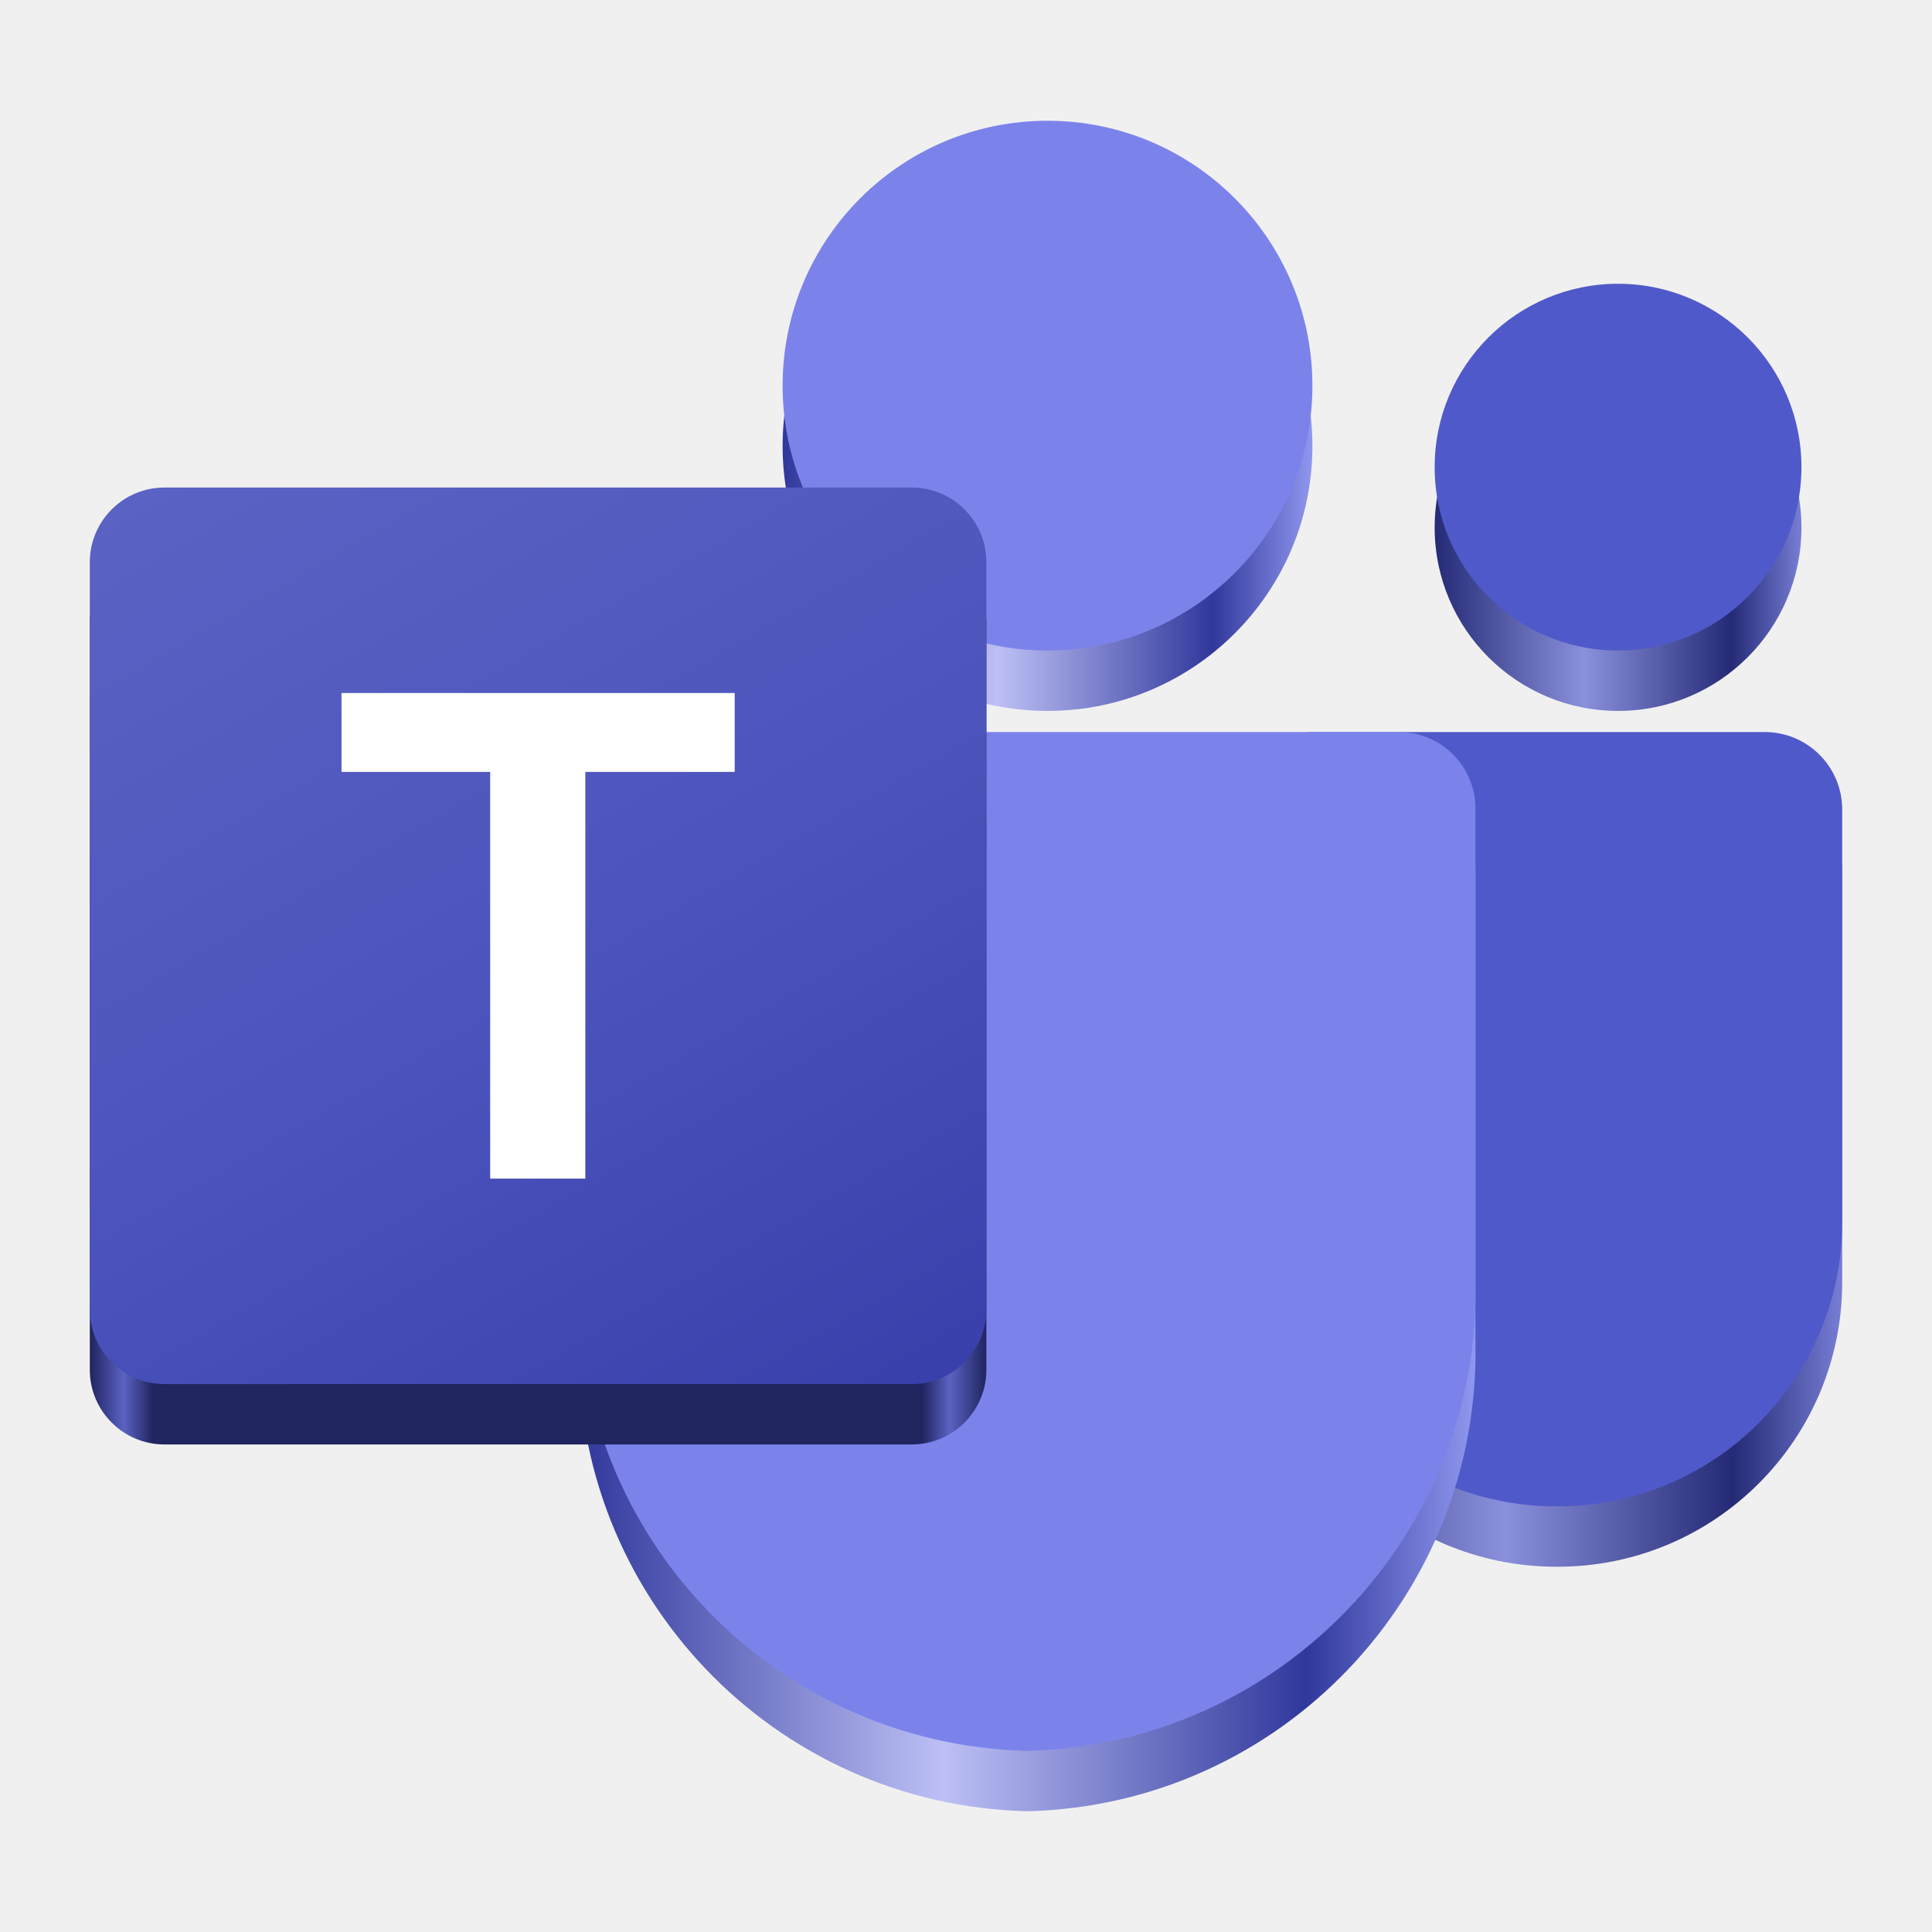
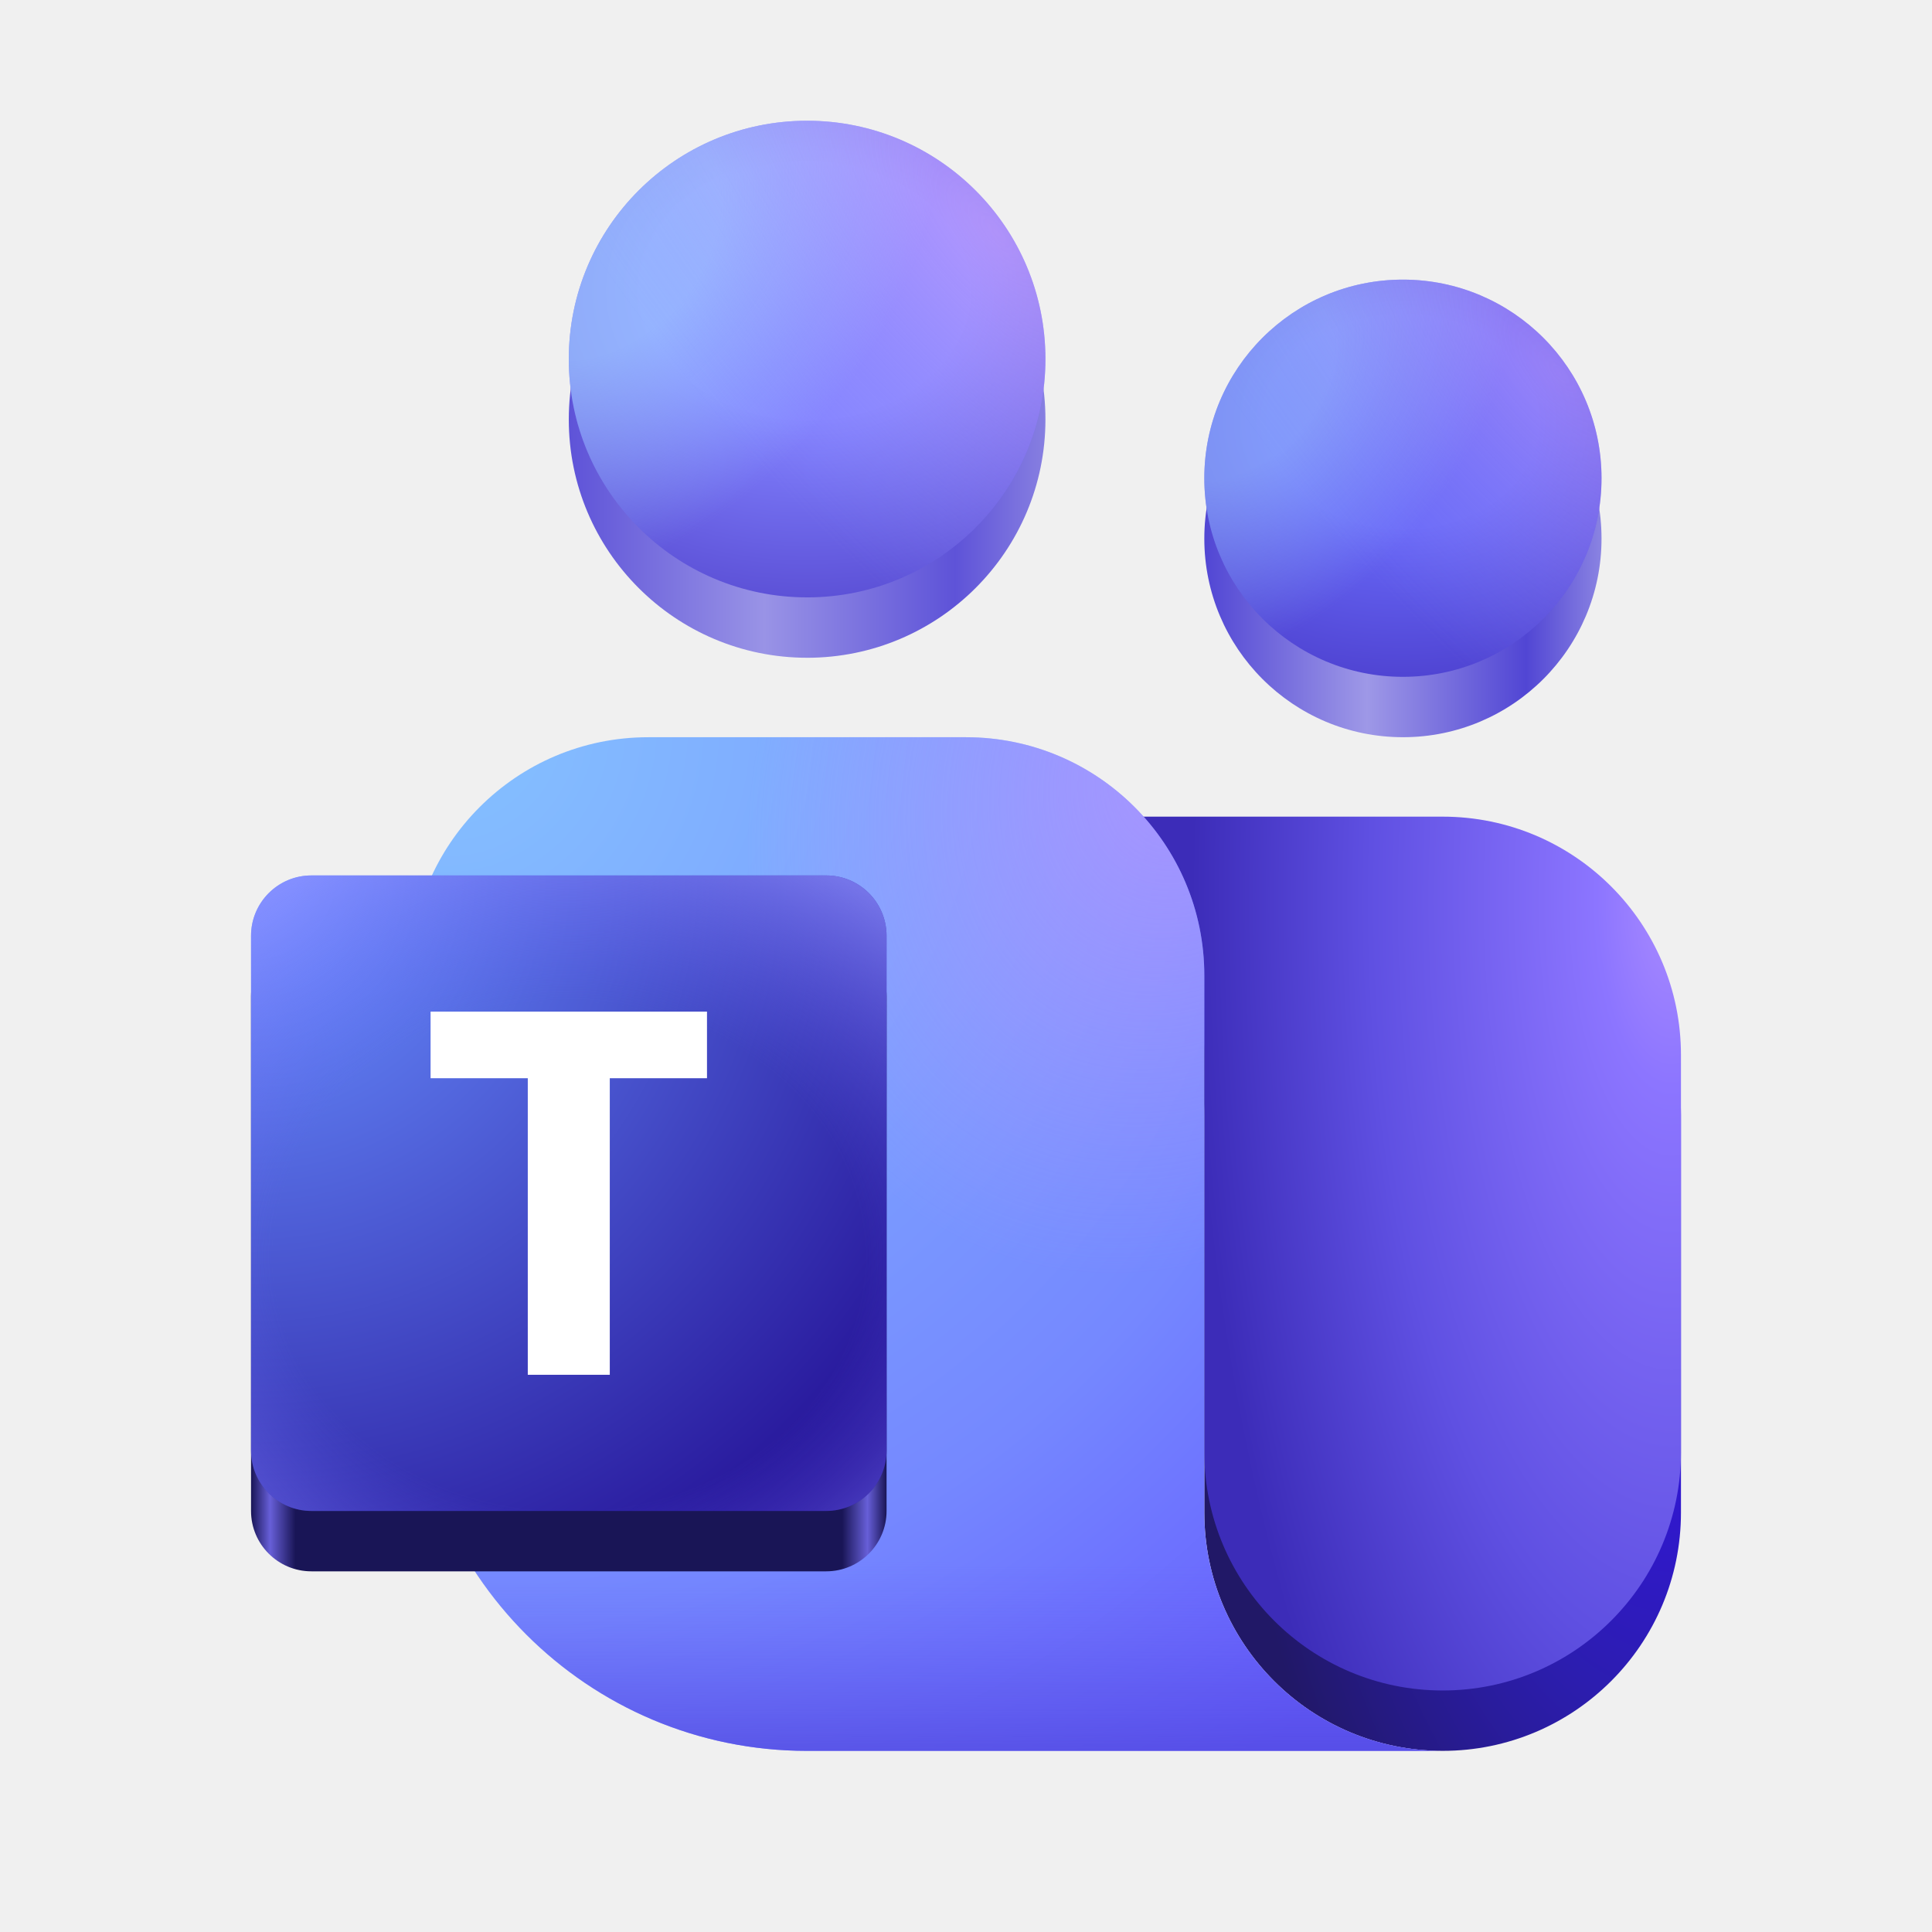
<svg xmlns="http://www.w3.org/2000/svg" xmlns:xlink="http://www.w3.org/1999/xlink" viewBox="0 0 128 128" version="1.1" id="svg37" width="128" height="128">
  <defs id="defs41">
-     <linearGradient id="linearGradient11">
-       <stop style="stop-color:#242a75;stop-opacity:1;" offset="0" id="stop6" />
-       <stop style="stop-color:#8a90db;stop-opacity:1;" offset="0.408" id="stop7" />
-       <stop style="stop-color:#242a75;stop-opacity:1;" offset="0.808" id="stop8" />
-       <stop style="stop-color:#777ed5;stop-opacity:1;" offset="1" id="stop9" />
+     <linearGradient id="linearGradient81">
+       <stop style="stop-color:#5146d4;stop-opacity:1;" offset="0" id="stop81" />
+       <stop style="stop-color:#9e98e7;stop-opacity:1;" offset="0.41" id="stop83" />
+       <stop style="stop-color:#5146d4;stop-opacity:1;" offset="0.81" id="stop84" />
+       <stop style="stop-color:#8a83e2;stop-opacity:1;" offset="1" id="stop82" />
    </linearGradient>
-     <linearGradient id="linearGradient6">
-       <stop style="stop-color:#30379c;stop-opacity:1;" offset="0" id="stop1" />
-       <stop style="stop-color:#bdc0f5;stop-opacity:1;" offset="0.406" id="stop2" />
-       <stop style="stop-color:#30389c;stop-opacity:1;" offset="0.811" id="stop3" />
-       <stop style="stop-color:#9097ee;stop-opacity:1;" offset="1" id="stop4" />
+     <linearGradient id="linearGradient75">
+       <stop style="stop-color:#5e53d8;stop-opacity:1;" offset="0" id="stop75" />
+       <stop style="stop-color:#9993e6;stop-opacity:1;" offset="0.41" id="stop77" />
+       <stop style="stop-color:#5e53d8;stop-opacity:1;" offset="0.81" id="stop78" />
+       <stop style="stop-color:#877fe1;stop-opacity:1;" offset="1" id="stop76" />
    </linearGradient>
-     <linearGradient id="linearGradient1053" gradientUnits="userSpaceOnUse" x1="198.099" y1="1683.073" x2="942.234" y2="394.261" gradientTransform="matrix(0.05209002,0,0,-0.05209002,0,108.1042)">
-       <stop offset="0" stop-color="#5a62c3" id="stop1047" style="stop-color:#20245f;stop-opacity:1;" />
-       <stop offset="0.038" stop-color="#4d55bd" id="stop1049" style="stop-color:#5a62c3;stop-opacity:1;" />
-       <stop offset="0.071" stop-color="#4d55bd" id="stop2589" style="stop-color:#20245f;stop-opacity:1;" />
-       <stop offset="0.928" stop-color="#4d55bd" id="stop2591" style="stop-color:#20245f;stop-opacity:1;" />
-       <stop offset="0.959" stop-color="#4d55bd" id="stop2593" style="stop-color:#5a62c3;stop-opacity:1;" />
-       <stop offset="1" stop-color="#3940ab" id="stop1051" style="stop-color:#20245f;stop-opacity:1;" />
+     <radialGradient id="radialGradient63" cx="0" cy="0" r="1" gradientTransform="matrix(35.46947,0,0,87.55105,-13.97577,56.10231)" gradientUnits="userSpaceOnUse" fx="0" fy="0" fr="0" spreadMethod="pad">
+       <stop stop-color="#a98aff" id="stop60" offset="0" style="stop-color:#5e24ff;stop-opacity:1;" />
+       <stop offset="0.14" stop-color="#8c75ff" id="stop61" style="stop-color:#370fff;stop-opacity:1;" />
+       <stop offset="0.565" stop-color="#5f50e2" id="stop62" style="stop-color:#2c1daf;stop-opacity:1;" />
+       <stop offset="0.9" stop-color="#3c2cb8" id="stop63" style="stop-color:#211867;stop-opacity:1;" />
+     </radialGradient>
+     <radialGradient id="radialGradient59" cx="0" cy="0" r="1" gradientTransform="matrix(35.46947,0,0,87.55105,-13.97577,56.10231)" gradientUnits="userSpaceOnUse">
+       <stop stop-color="#a98aff" id="stop56" offset="0" style="stop-color:#5e24ff;stop-opacity:1;" />
+       <stop offset=".14" stop-color="#8c75ff" id="stop57" />
+       <stop offset=".565" stop-color="#5f50e2" id="stop58" />
+       <stop offset=".9" stop-color="#3c2cb8" id="stop59" />
+     </radialGradient>
+     <linearGradient id="linearGradient40">
+       <stop style="stop-color:#191556;stop-opacity:1;" offset="0" id="stop41" />
+       <stop style="stop-color:#675fd8;stop-opacity:1;" offset="0.03" id="stop43" />
+       <stop style="stop-color:#191556;stop-opacity:1;" offset="0.07" id="stop44" />
+       <stop style="stop-color:#191556;stop-opacity:1;" offset="0.93" id="stop45" />
+       <stop style="stop-color:#675fd8;stop-opacity:1;" offset="0.97" id="stop46" />
+       <stop style="stop-color:#191556;stop-opacity:1;" offset="1" id="stop42" />
    </linearGradient>
-     <linearGradient xlink:href="#linearGradient6" id="linearGradient2609" x1="38.342" y1="86.25" x2="97.758" y2="86.25" gradientUnits="userSpaceOnUse" />
-     <linearGradient xlink:href="#linearGradient6" id="linearGradient2625" x1="51.85" y1="29.55" x2="86.95" y2="29.55" gradientUnits="userSpaceOnUse" />
-     <linearGradient xlink:href="#linearGradient11" id="linearGradient2633" x1="95.05" y1="34.95" x2="119.35" y2="34.95" gradientUnits="userSpaceOnUse" />
-     <linearGradient xlink:href="#linearGradient11" id="linearGradient2649" x1="84.25" y1="78.15" x2="122.05" y2="78.15" gradientUnits="userSpaceOnUse" />
-     <linearGradient xlink:href="#linearGradient1053" id="linearGradient2626" x1="22.26" y1="86.257" x2="81.66" y2="86.257" gradientUnits="userSpaceOnUse" gradientTransform="translate(-16.31042,-20.25748)" />
+     <radialGradient id="radialGradient38" cx="0" cy="0" r="1" gradientTransform="matrix(42.10523,42.10523,-42.10523,42.10523,-108.1776,58.27625)" gradientUnits="userSpaceOnUse">
+       <stop offset="0.047" stop-color="#688eff" id="stop10" style="stop-color:#668dff;stop-opacity:1;" />
+       <stop offset=".947" stop-color="#230f94" id="stop38" />
+     </radialGradient>
+     <radialGradient id="l" cx="0" cy="0" r="1" gradientTransform="matrix(0,29.47368,-34.39526,0,37.68434,83.26316)" gradientUnits="userSpaceOnUse">
+       <stop offset=".571" stop-color="#6965f6" stop-opacity="0" id="stop34" />
+       <stop offset="1" stop-color="#8f8fff" id="stop35" />
+     </radialGradient>
+     <radialGradient id="k" cx="0" cy="0" r="1" gradientTransform="matrix(42.10523,42.10523,-42.10523,42.10523,16.63171,58)" gradientUnits="userSpaceOnUse" xlink:href="#radialGradient38">
+       <stop offset=".047" stop-color="#688eff" id="stop32" />
+       <stop offset=".947" stop-color="#230f94" id="stop33" />
+     </radialGradient>
+     <radialGradient id="j" cx="0" cy="0" r="1" gradientTransform="matrix(20.08448,-17.86828,43.83225,49.26873,66.04908,15.47974)" gradientUnits="userSpaceOnUse">
+       <stop stop-color="#e3acfd" id="stop30-0" />
+       <stop offset=".816" stop-color="#9fa2ff" stop-opacity="0" id="stop31" />
+     </radialGradient>
+     <radialGradient id="i" cx="0" cy="0" r="1" gradientTransform="matrix(17.27442,14.52149,-21.00361,24.98539,40.42408,16.03379)" gradientUnits="userSpaceOnUse">
+       <stop offset=".271" stop-color="#a1d3ff" id="stop28-6" />
+       <stop offset=".813" stop-color="#a1d3ff" stop-opacity="0" id="stop29" />
+     </radialGradient>
+     <radialGradient id="h" cx="0" cy="0" r="1" gradientTransform="matrix(0,-31.57895,39.85789,0,-71.33577,19.55444)" gradientUnits="userSpaceOnUse">
+       <stop offset=".268" stop-color="#8282ff" id="stop26-2" />
+       <stop offset="1" stop-color="#3923b1" id="stop27" />
+     </radialGradient>
+     <radialGradient id="g" cx="0" cy="0" r="1" gradientTransform="matrix(16.73706,-14.89024,36.52684,41.05724,-21.38261,25.03573)" gradientUnits="userSpaceOnUse">
+       <stop stop-color="#e3acfd" id="stop24" />
+       <stop offset=".816" stop-color="#9fa2ff" stop-opacity="0" id="stop25" />
+     </radialGradient>
+     <radialGradient id="f" cx="0" cy="0" r="1" gradientTransform="matrix(14.39536,12.10125,-17.50309,20.82126,-42.73682,25.49731)" gradientUnits="userSpaceOnUse">
+       <stop offset=".271" stop-color="#a1d3ff" id="stop22" />
+       <stop offset=".813" stop-color="#a1d3ff" stop-opacity="0" id="stop23" />
+     </radialGradient>
+     <radialGradient id="e" cx="0" cy="0" r="1" gradientTransform="matrix(0,-26.31579,33.21474,0,-31.86208,28.20099)" gradientUnits="userSpaceOnUse">
+       <stop offset=".268" stop-color="#6868f7" id="stop20" />
+       <stop offset="1" stop-color="#3923b1" id="stop21" />
+     </radialGradient>
+     <radialGradient id="d" cx="0" cy="0" r="1" gradientTransform="matrix(-20.02589,46.44158,-37.27994,-16.07534,-46.33577,47.0131)" gradientUnits="userSpaceOnUse">
+       <stop stop-color="#bd96ff" id="stop18" />
+       <stop offset=".687" stop-color="#bd96ff" stop-opacity="0" id="stop19" />
+     </radialGradient>
+     <linearGradient id="c" x1="20.594" x2="20.594" y1="18" y2="42" gradientUnits="userSpaceOnUse" gradientTransform="matrix(2.631579,0,0,2.631579,-118.7039,1.74994)">
+       <stop offset=".801" stop-color="#6864f6" stop-opacity="0" id="stop36" />
+       <stop offset="1" stop-color="#5149de" id="stop37" />
+     </linearGradient>
+     <radialGradient id="b" cx="0" cy="0" r="1" gradientTransform="matrix(32.07238,79.99993,-80.90637,32.43578,-95.51345,44.90783)" gradientUnits="userSpaceOnUse">
+       <stop stop-color="#85c2ff" id="stop15" />
+       <stop offset=".69" stop-color="#7588ff" id="stop16" />
+       <stop offset="1" stop-color="#6459fe" id="stop17" />
+     </radialGradient>
+     <radialGradient id="a-6" cx="0" cy="0" r="1" gradientTransform="matrix(35.46947,0,0,87.55105,110.8336,59.82605)" gradientUnits="userSpaceOnUse" xlink:href="#radialGradient59">
+       <stop stop-color="#a98aff" id="stop11" />
+       <stop offset=".14" stop-color="#8c75ff" id="stop12" />
+       <stop offset=".565" stop-color="#5f50e2" id="stop13" />
+       <stop offset=".9" stop-color="#3c2cb8" id="stop14" />
+     </radialGradient>
+     <linearGradient xlink:href="#linearGradient40" id="linearGradient42" x1="-108.178" y1="83.329" x2="-66.072" y2="83.329" gradientUnits="userSpaceOnUse" gradientTransform="translate(124.8093,-0.276256)" />
+     <radialGradient xlink:href="#radialGradient63" id="radialGradient60" gradientUnits="userSpaceOnUse" gradientTransform="matrix(35.46947,0,0,87.55105,110.8336,63.82605)" cx="0" cy="0" r="1" />
+     <radialGradient xlink:href="#h" id="radialGradient72" gradientUnits="userSpaceOnUse" gradientTransform="matrix(0,-31.57895,39.85789,0,53.47355,19.27818)" cx="0" cy="0" r="1" />
+     <radialGradient xlink:href="#e" id="radialGradient73" gradientUnits="userSpaceOnUse" gradientTransform="matrix(0,-26.31579,33.21474,0,92.94724,27.92474)" cx="0" cy="0" r="1" />
+     <radialGradient xlink:href="#f" id="radialGradient74" gradientUnits="userSpaceOnUse" gradientTransform="matrix(14.39536,12.10125,-17.50309,20.82126,82.0725,25.22105)" cx="0" cy="0" r="1" />
+     <radialGradient xlink:href="#g" id="radialGradient75" gradientUnits="userSpaceOnUse" gradientTransform="matrix(16.73706,-14.89024,36.52684,41.05724,103.4267,24.75947)" cx="0" cy="0" r="1" />
+     <linearGradient xlink:href="#linearGradient75" id="linearGradient76" x1="-87.125" y1="28.066" x2="-55.546" y2="28.066" gradientUnits="userSpaceOnUse" gradientTransform="translate(124.8093,-0.276256)" />
+     <radialGradient xlink:href="#b" id="radialGradient80" gradientUnits="userSpaceOnUse" gradientTransform="matrix(32.07238,79.99993,-80.90637,32.43578,29.29587,48.63158)" cx="0" cy="0" r="1" />
+     <linearGradient xlink:href="#c" id="linearGradient80" gradientUnits="userSpaceOnUse" gradientTransform="matrix(2.631579,0,0,2.631579,6.1054,5.473684)" x1="20.594" y1="18" x2="20.594" y2="42" />
+     <radialGradient xlink:href="#d" id="radialGradient81" gradientUnits="userSpaceOnUse" gradientTransform="matrix(-20.02589,46.44158,-37.27994,-16.07534,78.47355,50.73684)" cx="0" cy="0" r="1" />
+     <linearGradient xlink:href="#linearGradient81" id="linearGradient82" x1="-45.02" y1="35.96" x2="-18.704" y2="35.96" gradientUnits="userSpaceOnUse" gradientTransform="translate(124.8093,-0.276256)" />
  </defs>
  <linearGradient id="a" gradientUnits="userSpaceOnUse" x1="198.099" y1="1683.073" x2="942.234" y2="394.261" gradientTransform="matrix(0.05209002,0,0,-0.05209002,5.95002,116.1042)">
    <stop offset="0" stop-color="#5a62c3" id="stop26" />
    <stop offset=".5" stop-color="#4d55bd" id="stop28" />
    <stop offset="1" stop-color="#3940ab" id="stop30" />
  </linearGradient>
-   <path fill="#5059c9" d="m 86.931,52.5 h 29.989 c 2.833,0 5.13,2.297 5.13,5.13 0,0 0,0 0,0 v 27.316 c 0,10.413 -8.441,18.854 -18.854,18.854 v 0 h -0.089 c -10.413,0.002 -18.855,-8.439 -18.857,-18.851 0,-8.86e-4 0,-0.002 0,-0.003 V 55.181 c 5.2e-5,-1.481 1.2,-2.681 2.681,-2.681 z" id="path2-2" style="fill:url(#linearGradient2649);fill-opacity:1.0;stroke-width:0.052" />
-   <path fill="#5059c9" d="m 86.931,48.5 h 29.989 c 2.833,0 5.13,2.297 5.13,5.13 0,0 0,0 0,0 v 27.316 c 0,10.413 -8.441,18.854 -18.854,18.854 v 0 h -0.089 c -10.413,0.002 -18.855,-8.439 -18.857,-18.851 0,-8.86e-4 0,-0.002 0,-0.003 V 51.181 c 5.2e-5,-1.481 1.2,-2.681 2.681,-2.681 z" id="path2" style="stroke-width:0.052" />
-   <circle fill="#5059c9" cx="107.2" cy="34.95" r="12.15" id="circle4-9" style="fill:url(#linearGradient2633);fill-opacity:1;stroke-width:0.052" />
-   <circle fill="#5059c9" cx="107.2" cy="30.95" r="12.15" id="circle4" style="stroke-width:0.052" />
-   <circle fill="#7b83eb" cx="69.4" cy="29.55" r="17.55" id="circle6-6" style="fill:url(#linearGradient2625);fill-opacity:1.0;stroke-width:0.052" />
-   <circle fill="#7b83eb" cx="69.4" cy="25.55" r="17.55" id="circle6" style="stroke-width:0.052" />
-   <path fill="#7b83eb" d="m 92.801,52.5 h -49.502 c -2.799,0.069 -5.014,2.393 -4.949,5.192 V 88.847 C 37.959,105.647 51.25,119.589 68.05,120 84.85,119.589 98.141,105.647 97.75,88.847 V 57.692 c 0.065,-2.8 -2.15,-5.123 -4.949,-5.192 z" id="path8-7" style="fill:url(#linearGradient2609);fill-opacity:1;stroke-width:0.052" />
-   <path fill="#7b83eb" d="M 92.801,48.5 H 43.299 c -2.799,0.069 -5.014,2.393 -4.949,5.192 v 31.155 c -0.391,16.8 12.9,30.741 29.7,31.153 16.8,-0.411 30.091,-14.353 29.7,-31.153 V 53.692 c 0.065,-2.8 -2.15,-5.123 -4.949,-5.192 z" id="path8" style="stroke-width:0.052" />
-   <path fill="url(#a)" d="m 10.899,36.3 h 49.502 c 2.733,0 4.949,2.216 4.949,4.949 v 49.502 c 0,2.733 -2.216,4.949 -4.949,4.949 H 10.899 c -2.733,0 -4.949,-2.216 -4.949,-4.949 v -49.502 c 0,-2.733 2.216,-4.949 4.949,-4.949 z" id="path33-5" style="fill:url(#linearGradient2626);fill-opacity:1;stroke:none;stroke-width:0.052" />
-   <path fill="url(#a)" d="m 10.899,32.3 h 49.502 c 2.733,0 4.949,2.216 4.949,4.949 v 49.502 c 0,2.733 -2.216,4.949 -4.949,4.949 H 10.899 c -2.733,0 -4.949,-2.216 -4.949,-4.949 V 37.249 c 0,-2.733 2.216,-4.949 4.949,-4.949 z" id="path33" style="fill:url(#a);stroke-width:0.052;stroke:none" />
-   <path fill="#ffffff" d="M 48.675,51.141 H 38.779 V 78.087 H 32.475 V 51.141 h -9.85 v -5.227 h 26.05 z" id="path35" style="stroke-width:0.052" />
  <div id="divScriptsUsed" style="display: none" />
+   <path fill="url(#e)" d="m 92.947,48.842 c 7.267,0 13.158,-5.891 13.158,-13.158 0,-7.267 -5.891,-13.158 -13.158,-13.158 -7.267,0 -13.158,5.891 -13.158,13.158 0,7.267 5.891,13.158 13.158,13.158" id="path67" style="fill:url(#linearGradient82);fill-opacity:1;stroke-width:2.632" />
+   <path fill="url(#h)" d="m 53.474,43.579 c 8.72,0 15.789,-7.069 15.789,-15.789 C 69.263,19.069 62.194,12 53.474,12 44.753,12 37.684,19.069 37.684,27.789 c 0,8.72 7.069,15.789 15.789,15.789" id="path63" style="fill:url(#linearGradient76);fill-opacity:1;stroke-width:2.632" />
+   <path fill="url(#a)" d="m 64,58.105 h 31.579 c 8.72,0 15.789,7.069 15.789,15.789 v 26.316 c 0,8.72 -7.069,15.789 -15.789,15.789 -8.72,0 -15.789,-7.069 -15.789,-15.789 V 73.895 c 0,-8.72 -7.069,-15.789 -15.789,-15.789" id="path55" style="fill:url(#radialGradient60);stroke-width:2.632" />
+   <path fill="url(#a)" d="m 64,54.105 h 31.579 c 8.72,0 15.789,7.069 15.789,15.789 v 26.316 c 0,8.72 -7.069,15.789 -15.789,15.789 -8.72,0 -15.789,-7.069 -15.789,-15.789 V 69.895 c 0,-8.72 -7.069,-15.789 -15.789,-15.789" id="path1" style="fill:url(#a-6);stroke-width:2.632" />
+   <path fill="url(#e)" d="m 92.947,44.842 c 7.267,0 13.158,-5.891 13.158,-13.158 0,-7.267 -5.891,-13.158 -13.158,-13.158 -7.267,0 -13.158,5.891 -13.158,13.158 0,7.267 5.891,13.158 13.158,13.158" id="path5" style="fill:url(#radialGradient73);stroke-width:2.632" />
+   <path fill="url(#f)" fill-opacity="0.46" d="m 92.947,44.842 c 7.267,0 13.158,-5.891 13.158,-13.158 0,-7.267 -5.891,-13.158 -13.158,-13.158 -7.267,0 -13.158,5.891 -13.158,13.158 0,7.267 5.891,13.158 13.158,13.158" id="path6" style="fill:url(#radialGradient74);stroke-width:2.632" />
+   <path fill="url(#g)" fill-opacity="0.4" d="m 92.947,44.842 c 7.267,0 13.158,-5.891 13.158,-13.158 0,-7.267 -5.891,-13.158 -13.158,-13.158 -7.267,0 -13.158,5.891 -13.158,13.158 0,7.267 5.891,13.158 13.158,13.158" id="path7" style="fill:url(#radialGradient75);stroke-width:2.632" />
+   <path fill="url(#h)" d="m 53.474,39.579 c 8.72,0 15.789,-7.069 15.789,-15.789 C 69.263,15.069 62.194,8 53.474,8 44.753,8 37.684,15.069 37.684,23.789 c 0,8.72 7.069,15.789 15.789,15.789" id="path8-9" style="fill:url(#radialGradient72);stroke-width:2.632" />
+   <path fill="url(#i)" fill-opacity="0.6" d="m 53.474,39.579 c 8.72,0 15.789,-7.069 15.789,-15.789 C 69.263,15.069 62.194,8 53.474,8 44.753,8 37.684,15.069 37.684,23.789 c 0,8.72 7.069,15.789 15.789,15.789" id="path9" style="fill:url(#i);stroke-width:2.632" />
+   <path fill="url(#j)" fill-opacity="0.5" d="m 53.474,39.579 c 8.72,0 15.789,-7.069 15.789,-15.789 C 69.263,15.069 62.194,8 53.474,8 44.753,8 37.684,15.069 37.684,23.789 c 0,8.72 7.069,15.789 15.789,15.789" id="path10" style="fill:url(#j);stroke-width:2.632" />
+   <path fill="url(#b)" d="m 27.158,64.632 c 0,-8.72 7.069,-15.789 15.79,-15.789 h 21.053 c 8.72,0 15.789,7.069 15.789,15.789 v 35.579 c 0,8.72 7.069,15.789 15.789,15.789 l -42.106,-2.6e-4 c -14.534,0 -26.316,-11.782 -26.316,-26.316 z" id="path78" style="fill:url(#radialGradient80);stroke-width:2.632" />
+   <path fill="url(#c)" fill-opacity="0.7" d="m 27.158,64.632 c 0,-8.72 7.069,-15.789 15.79,-15.789 h 21.053 c 8.72,0 15.789,7.069 15.789,15.789 v 35.579 c 0,8.72 7.069,15.789 15.789,15.789 l -42.106,-2.6e-4 c -14.534,0 -26.316,-11.782 -26.316,-26.316 z" id="path79" style="fill:url(#linearGradient80);stroke-width:2.632" />
+   <path fill="url(#d)" fill-opacity="0.7" d="m 27.158,64.632 c 0,-8.72 7.069,-15.789 15.79,-15.789 h 21.053 c 8.72,0 15.789,7.069 15.789,15.789 v 35.579 c 0,8.72 7.069,15.789 15.789,15.789 l -42.106,-2.6e-4 c -14.534,0 -26.316,-11.782 -26.316,-26.316 z" id="path80" style="fill:url(#radialGradient81);stroke-width:2.632" />
+   <rect width="42.105" height="42.105" x="16.632" y="62" fill="url(#k)" rx="4" id="rect1" style="fill:url(#linearGradient42);stroke-width:2.632" ry="4" />
+   <rect width="42.105" height="42.105" x="16.632" y="58" fill="url(#k)" rx="4" id="rect10" style="fill:url(#k);stroke-width:2.632" ry="4" />
+   <rect width="42.105" height="42.105" x="16.632" y="58" fill="url(#l)" fill-opacity="0.7" rx="4" id="rect11" style="fill:url(#l);stroke-width:2.632" ry="4" />
+   <path fill="#ffffff" d="M 46.84,71.435 H 40.4 V 91.083 H 34.967 V 71.435 h -6.44 v -4.413 h 18.313 z" id="path11" style="stroke-width:2.632" />
</svg>
